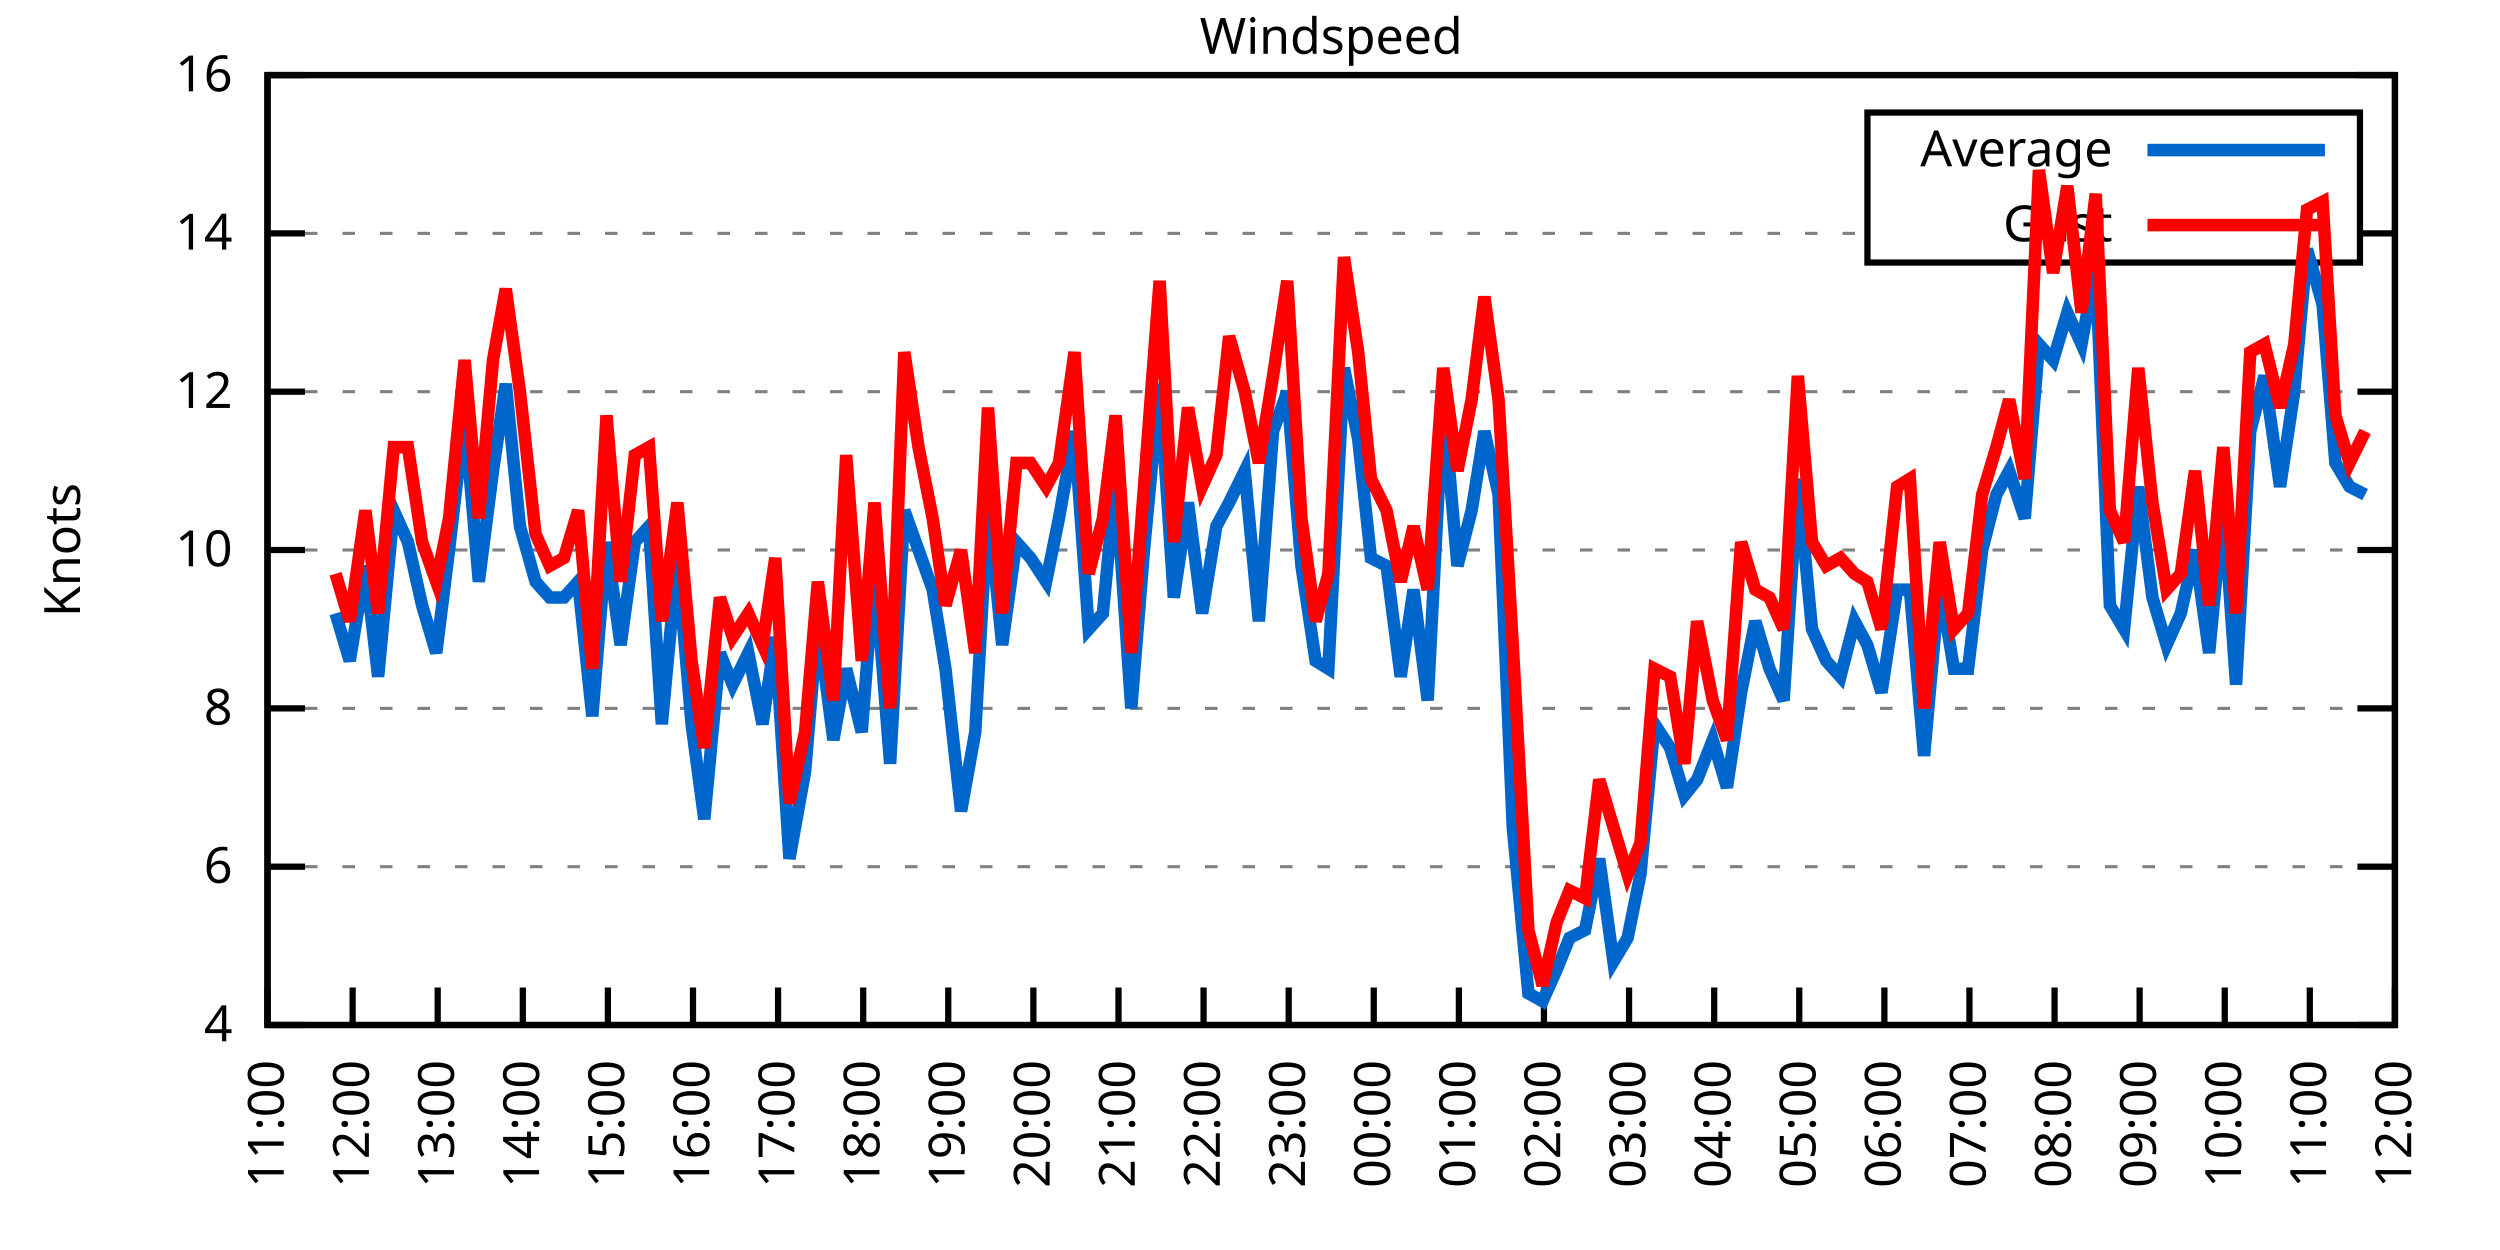
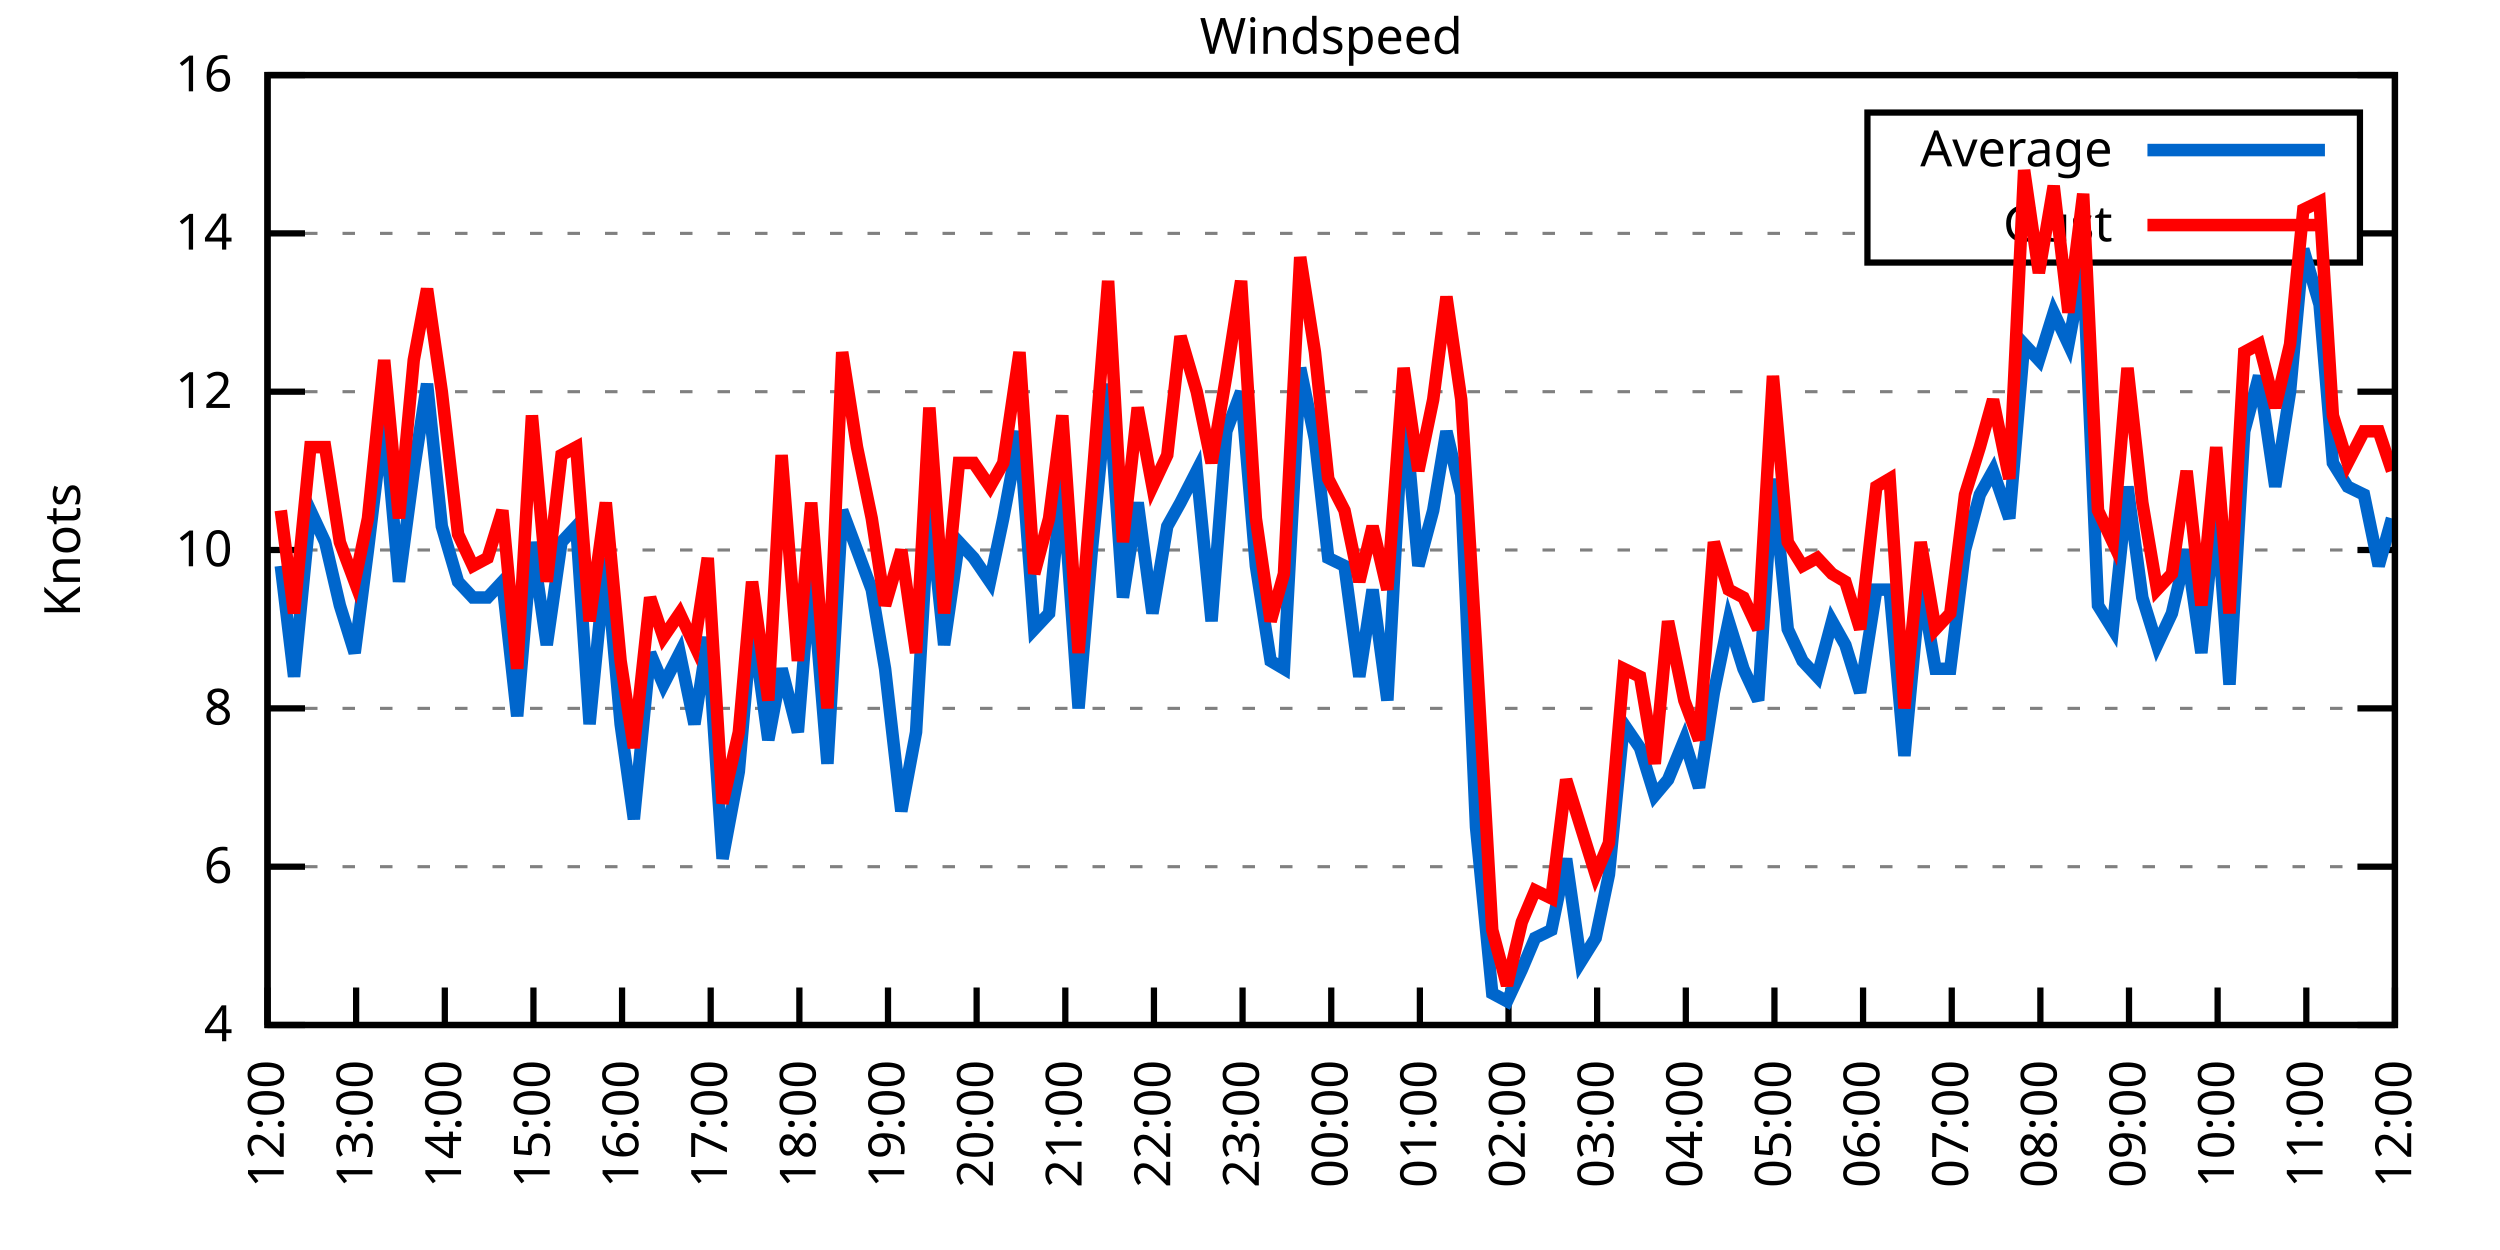
<svg xmlns="http://www.w3.org/2000/svg" xmlns:xlink="http://www.w3.org/1999/xlink" width="400" height="200" viewBox="0 0 400 200">
  <g id="gnuplot_canvas">
    <rect x="0" y="0" width="400" height="200" fill="none" />
    <defs>
      <circle id="gpDot" r="0.5" stroke-width="0.5" stroke="currentColor" />
      <path id="gpPt0" stroke-width="0.333" stroke="currentColor" d="M-1,0 h2 M0,-1 v2" />
      <path id="gpPt1" stroke-width="0.333" stroke="currentColor" d="M-1,-1 L1,1 M1,-1 L-1,1" />
      <path id="gpPt2" stroke-width="0.333" stroke="currentColor" d="M-1,0 L1,0 M0,-1 L0,1 M-1,-1 L1,1 M-1,1 L1,-1" />
      <rect id="gpPt3" stroke-width="0.333" stroke="currentColor" x="-1" y="-1" width="2" height="2" />
      <rect id="gpPt4" stroke-width="0.333" stroke="currentColor" fill="currentColor" x="-1" y="-1" width="2" height="2" />
      <circle id="gpPt5" stroke-width="0.333" stroke="currentColor" cx="0" cy="0" r="1" />
      <use xlink:href="#gpPt5" id="gpPt6" fill="currentColor" stroke="none" />
      <path id="gpPt7" stroke-width="0.333" stroke="currentColor" d="M0,-1.33 L-1.33,0.67 L1.33,0.67 z" />
      <use xlink:href="#gpPt7" id="gpPt8" fill="currentColor" stroke="none" />
      <use xlink:href="#gpPt7" id="gpPt9" stroke="currentColor" transform="rotate(180)" />
      <use xlink:href="#gpPt9" id="gpPt10" fill="currentColor" stroke="none" />
      <use xlink:href="#gpPt3" id="gpPt11" stroke="currentColor" transform="rotate(45)" />
      <use xlink:href="#gpPt11" id="gpPt12" fill="currentColor" stroke="none" />
      <path id="gpPt13" stroke-width="0.333" stroke="currentColor" d="M0,1.330 L1.265,0.411 L0.782,-1.067 L-0.782,-1.076 L-1.265,0.411 z" />
      <use xlink:href="#gpPt13" id="gpPt14" fill="currentColor" stroke="none" />
      <filter id="textbox" filterUnits="objectBoundingBox" x="0" y="0" height="1" width="1">
        <feFlood flood-color="white" flood-opacity="1" result="bgnd" />
        <feComposite in="SourceGraphic" in2="bgnd" operator="atop" />
      </filter>
      <filter id="greybox" filterUnits="objectBoundingBox" x="0" y="0" height="1" width="1">
        <feFlood flood-color="lightgrey" flood-opacity="1" result="grey" />
        <feComposite in="SourceGraphic" in2="grey" operator="atop" />
      </filter>
    </defs>
    <g fill="none" color="white" stroke="currentColor" stroke-width="1.00" stroke-linecap="butt" stroke-linejoin="miter">
</g>
    <g fill="none" color="black" stroke="currentColor" stroke-width="1.00" stroke-linecap="butt" stroke-linejoin="miter">
      <g stroke="none" shape-rendering="crispEdges">
        <polygon fill="rgb(255, 255, 255)" points="42.80,164.00 383.18,164.00 383.18,12.02 42.80,12.02 " />
      </g>
    </g>
    <g fill="none" color="black" stroke="currentColor" stroke-width="1.00" stroke-linecap="butt" stroke-linejoin="miter">
</g>
    <g fill="none" color="black" stroke="black" stroke-width="0.50" stroke-linecap="butt" stroke-linejoin="miter">
</g>
    <g fill="none" color="gray" stroke="currentColor" stroke-width="0.50" stroke-linecap="butt" stroke-linejoin="miter">
      <path stroke="gray" stroke-dasharray="2,4" class="gridline" d="M42.80,164.00 L383.19,164.00  " />
    </g>
    <g fill="none" color="gray" stroke="gray" stroke-width="1.00" stroke-linecap="butt" stroke-linejoin="miter">
</g>
    <g fill="none" color="black" stroke="currentColor" stroke-width="1.00" stroke-linecap="butt" stroke-linejoin="miter">
      <path stroke="black" d="M42.80,164.00 L48.80,164.00 M383.19,164.00 L377.19,164.00  " />
      <g transform="translate(37.20,166.60)" stroke="none" fill="black" font-family="Sans" font-size="8.00" text-anchor="end">
        <text>
          <tspan font-family="Sans"> 4</tspan>
        </text>
      </g>
    </g>
    <g fill="none" color="black" stroke="currentColor" stroke-width="1.00" stroke-linecap="butt" stroke-linejoin="miter">
</g>
    <g fill="none" color="black" stroke="black" stroke-width="0.50" stroke-linecap="butt" stroke-linejoin="miter">
</g>
    <g fill="none" color="gray" stroke="currentColor" stroke-width="0.50" stroke-linecap="butt" stroke-linejoin="miter">
      <path stroke="gray" stroke-dasharray="2,4" class="gridline" d="M42.80,138.67 L383.19,138.67  " />
    </g>
    <g fill="none" color="gray" stroke="gray" stroke-width="1.00" stroke-linecap="butt" stroke-linejoin="miter">
</g>
    <g fill="none" color="black" stroke="currentColor" stroke-width="1.00" stroke-linecap="butt" stroke-linejoin="miter">
      <path stroke="black" d="M42.80,138.67 L48.80,138.67 M383.19,138.67 L377.19,138.67  " />
      <g transform="translate(37.20,141.27)" stroke="none" fill="black" font-family="Sans" font-size="8.00" text-anchor="end">
        <text>
          <tspan font-family="Sans"> 6</tspan>
        </text>
      </g>
    </g>
    <g fill="none" color="black" stroke="currentColor" stroke-width="1.00" stroke-linecap="butt" stroke-linejoin="miter">
</g>
    <g fill="none" color="black" stroke="black" stroke-width="0.50" stroke-linecap="butt" stroke-linejoin="miter">
</g>
    <g fill="none" color="gray" stroke="currentColor" stroke-width="0.50" stroke-linecap="butt" stroke-linejoin="miter">
      <path stroke="gray" stroke-dasharray="2,4" class="gridline" d="M42.80,113.34 L383.19,113.34  " />
    </g>
    <g fill="none" color="gray" stroke="gray" stroke-width="1.00" stroke-linecap="butt" stroke-linejoin="miter">
</g>
    <g fill="none" color="black" stroke="currentColor" stroke-width="1.00" stroke-linecap="butt" stroke-linejoin="miter">
      <path stroke="black" d="M42.80,113.34 L48.80,113.34 M383.19,113.34 L377.19,113.34  " />
      <g transform="translate(37.20,115.94)" stroke="none" fill="black" font-family="Sans" font-size="8.00" text-anchor="end">
        <text>
          <tspan font-family="Sans"> 8</tspan>
        </text>
      </g>
    </g>
    <g fill="none" color="black" stroke="currentColor" stroke-width="1.00" stroke-linecap="butt" stroke-linejoin="miter">
</g>
    <g fill="none" color="black" stroke="black" stroke-width="0.50" stroke-linecap="butt" stroke-linejoin="miter">
</g>
    <g fill="none" color="gray" stroke="currentColor" stroke-width="0.50" stroke-linecap="butt" stroke-linejoin="miter">
      <path stroke="gray" stroke-dasharray="2,4" class="gridline" d="M42.80,88.00 L383.19,88.00  " />
    </g>
    <g fill="none" color="gray" stroke="gray" stroke-width="1.00" stroke-linecap="butt" stroke-linejoin="miter">
</g>
    <g fill="none" color="black" stroke="currentColor" stroke-width="1.00" stroke-linecap="butt" stroke-linejoin="miter">
      <path stroke="black" d="M42.80,88.00 L48.80,88.00 M383.19,88.00 L377.19,88.00  " />
      <g transform="translate(37.20,90.60)" stroke="none" fill="black" font-family="Sans" font-size="8.00" text-anchor="end">
        <text>
          <tspan font-family="Sans"> 10</tspan>
        </text>
      </g>
    </g>
    <g fill="none" color="black" stroke="currentColor" stroke-width="1.00" stroke-linecap="butt" stroke-linejoin="miter">
</g>
    <g fill="none" color="black" stroke="black" stroke-width="0.50" stroke-linecap="butt" stroke-linejoin="miter">
</g>
    <g fill="none" color="gray" stroke="currentColor" stroke-width="0.50" stroke-linecap="butt" stroke-linejoin="miter">
      <path stroke="gray" stroke-dasharray="2,4" class="gridline" d="M42.80,62.67 L383.19,62.67  " />
    </g>
    <g fill="none" color="gray" stroke="gray" stroke-width="1.00" stroke-linecap="butt" stroke-linejoin="miter">
</g>
    <g fill="none" color="black" stroke="currentColor" stroke-width="1.00" stroke-linecap="butt" stroke-linejoin="miter">
      <path stroke="black" d="M42.80,62.67 L48.80,62.67 M383.19,62.67 L377.19,62.67  " />
      <g transform="translate(37.20,65.27)" stroke="none" fill="black" font-family="Sans" font-size="8.00" text-anchor="end">
        <text>
          <tspan font-family="Sans"> 12</tspan>
        </text>
      </g>
    </g>
    <g fill="none" color="black" stroke="currentColor" stroke-width="1.00" stroke-linecap="butt" stroke-linejoin="miter">
</g>
    <g fill="none" color="black" stroke="black" stroke-width="0.50" stroke-linecap="butt" stroke-linejoin="miter">
</g>
    <g fill="none" color="gray" stroke="currentColor" stroke-width="0.50" stroke-linecap="butt" stroke-linejoin="miter">
      <path stroke="gray" stroke-dasharray="2,4" class="gridline" d="M42.80,37.34 L298.79,37.34 M377.59,37.34 L383.19,37.34  " />
    </g>
    <g fill="none" color="gray" stroke="gray" stroke-width="1.00" stroke-linecap="butt" stroke-linejoin="miter">
</g>
    <g fill="none" color="black" stroke="currentColor" stroke-width="1.00" stroke-linecap="butt" stroke-linejoin="miter">
      <path stroke="black" d="M42.80,37.34 L48.80,37.34 M383.19,37.34 L377.19,37.34  " />
      <g transform="translate(37.20,39.94)" stroke="none" fill="black" font-family="Sans" font-size="8.00" text-anchor="end">
        <text>
          <tspan font-family="Sans"> 14</tspan>
        </text>
      </g>
    </g>
    <g fill="none" color="black" stroke="currentColor" stroke-width="1.00" stroke-linecap="butt" stroke-linejoin="miter">
</g>
    <g fill="none" color="black" stroke="black" stroke-width="0.50" stroke-linecap="butt" stroke-linejoin="miter">
</g>
    <g fill="none" color="gray" stroke="currentColor" stroke-width="0.50" stroke-linecap="butt" stroke-linejoin="miter">
      <path stroke="gray" stroke-dasharray="2,4" class="gridline" d="M42.80,12.01 L383.19,12.01  " />
    </g>
    <g fill="none" color="gray" stroke="gray" stroke-width="1.00" stroke-linecap="butt" stroke-linejoin="miter">
</g>
    <g fill="none" color="black" stroke="currentColor" stroke-width="1.00" stroke-linecap="butt" stroke-linejoin="miter">
      <path stroke="black" d="M42.80,12.01 L48.80,12.01 M383.19,12.01 L377.19,12.01  " />
      <g transform="translate(37.20,14.61)" stroke="none" fill="black" font-family="Sans" font-size="8.00" text-anchor="end">
        <text>
          <tspan font-family="Sans"> 16</tspan>
        </text>
      </g>
    </g>
    <g fill="none" color="black" stroke="currentColor" stroke-width="1.00" stroke-linecap="butt" stroke-linejoin="miter">
      <path stroke="black" d="M42.80,164.00 L42.80,158.00  " />
      <g transform="translate(45.40,169.60) rotate(270.00)" stroke="none" fill="black" font-family="Sans" font-size="8.00" text-anchor="end">
        <text>
-           <tspan font-family="Sans">11:00</tspan>
-         </text>
-       </g>
-     </g>
-     <g fill="none" color="black" stroke="currentColor" stroke-width="1.00" stroke-linecap="butt" stroke-linejoin="miter">
-       <path stroke="black" d="M56.42,164.00 L56.42,158.00  " />
-       <g transform="translate(59.02,169.60) rotate(270.00)" stroke="none" fill="black" font-family="Sans" font-size="8.00" text-anchor="end">
-         <text>
          <tspan font-family="Sans">12:00</tspan>
        </text>
      </g>
    </g>
    <g fill="none" color="black" stroke="currentColor" stroke-width="1.00" stroke-linecap="butt" stroke-linejoin="miter">
-       <path stroke="black" d="M70.03,164.00 L70.03,158.00  " />
-       <g transform="translate(72.63,169.60) rotate(270.00)" stroke="none" fill="black" font-family="Sans" font-size="8.00" text-anchor="end">
+       <path stroke="black" d="M56.98,164.00 L56.98,158.00  " />
+       <g transform="translate(59.58,169.60) rotate(270.00)" stroke="none" fill="black" font-family="Sans" font-size="8.00" text-anchor="end">
        <text>
          <tspan font-family="Sans">13:00</tspan>
        </text>
      </g>
    </g>
    <g fill="none" color="black" stroke="currentColor" stroke-width="1.00" stroke-linecap="butt" stroke-linejoin="miter">
-       <path stroke="black" d="M83.65,164.00 L83.65,158.00  " />
-       <g transform="translate(86.25,169.60) rotate(270.00)" stroke="none" fill="black" font-family="Sans" font-size="8.00" text-anchor="end">
+       <path stroke="black" d="M71.17,164.00 L71.17,158.00  " />
+       <g transform="translate(73.77,169.60) rotate(270.00)" stroke="none" fill="black" font-family="Sans" font-size="8.00" text-anchor="end">
        <text>
          <tspan font-family="Sans">14:00</tspan>
        </text>
      </g>
    </g>
    <g fill="none" color="black" stroke="currentColor" stroke-width="1.00" stroke-linecap="butt" stroke-linejoin="miter">
-       <path stroke="black" d="M97.26,164.00 L97.26,158.00  " />
-       <g transform="translate(99.86,169.60) rotate(270.00)" stroke="none" fill="black" font-family="Sans" font-size="8.00" text-anchor="end">
+       <path stroke="black" d="M85.35,164.00 L85.35,158.00  " />
+       <g transform="translate(87.95,169.60) rotate(270.00)" stroke="none" fill="black" font-family="Sans" font-size="8.00" text-anchor="end">
        <text>
          <tspan font-family="Sans">15:00</tspan>
        </text>
      </g>
    </g>
    <g fill="none" color="black" stroke="currentColor" stroke-width="1.00" stroke-linecap="butt" stroke-linejoin="miter">
-       <path stroke="black" d="M110.88,164.00 L110.88,158.00  " />
-       <g transform="translate(113.48,169.60) rotate(270.00)" stroke="none" fill="black" font-family="Sans" font-size="8.00" text-anchor="end">
+       <path stroke="black" d="M99.53,164.00 L99.53,158.00  " />
+       <g transform="translate(102.13,169.60) rotate(270.00)" stroke="none" fill="black" font-family="Sans" font-size="8.00" text-anchor="end">
        <text>
          <tspan font-family="Sans">16:00</tspan>
        </text>
      </g>
    </g>
    <g fill="none" color="black" stroke="currentColor" stroke-width="1.00" stroke-linecap="butt" stroke-linejoin="miter">
-       <path stroke="black" d="M124.49,164.00 L124.49,158.00  " />
-       <g transform="translate(127.09,169.60) rotate(270.00)" stroke="none" fill="black" font-family="Sans" font-size="8.00" text-anchor="end">
+       <path stroke="black" d="M113.71,164.00 L113.71,158.00  " />
+       <g transform="translate(116.31,169.60) rotate(270.00)" stroke="none" fill="black" font-family="Sans" font-size="8.00" text-anchor="end">
        <text>
          <tspan font-family="Sans">17:00</tspan>
        </text>
      </g>
    </g>
    <g fill="none" color="black" stroke="currentColor" stroke-width="1.00" stroke-linecap="butt" stroke-linejoin="miter">
-       <path stroke="black" d="M138.11,164.00 L138.11,158.00  " />
-       <g transform="translate(140.71,169.60) rotate(270.00)" stroke="none" fill="black" font-family="Sans" font-size="8.00" text-anchor="end">
+       <path stroke="black" d="M127.90,164.00 L127.90,158.00  " />
+       <g transform="translate(130.50,169.60) rotate(270.00)" stroke="none" fill="black" font-family="Sans" font-size="8.00" text-anchor="end">
        <text>
          <tspan font-family="Sans">18:00</tspan>
        </text>
      </g>
    </g>
    <g fill="none" color="black" stroke="currentColor" stroke-width="1.00" stroke-linecap="butt" stroke-linejoin="miter">
-       <path stroke="black" d="M151.72,164.00 L151.72,158.00  " />
-       <g transform="translate(154.32,169.60) rotate(270.00)" stroke="none" fill="black" font-family="Sans" font-size="8.00" text-anchor="end">
+       <path stroke="black" d="M142.08,164.00 L142.08,158.00  " />
+       <g transform="translate(144.68,169.60) rotate(270.00)" stroke="none" fill="black" font-family="Sans" font-size="8.00" text-anchor="end">
        <text>
          <tspan font-family="Sans">19:00</tspan>
        </text>
      </g>
    </g>
    <g fill="none" color="black" stroke="currentColor" stroke-width="1.00" stroke-linecap="butt" stroke-linejoin="miter">
-       <path stroke="black" d="M165.34,164.00 L165.34,158.00  " />
-       <g transform="translate(167.94,169.60) rotate(270.00)" stroke="none" fill="black" font-family="Sans" font-size="8.00" text-anchor="end">
+       <path stroke="black" d="M156.26,164.00 L156.26,158.00  " />
+       <g transform="translate(158.86,169.60) rotate(270.00)" stroke="none" fill="black" font-family="Sans" font-size="8.00" text-anchor="end">
        <text>
          <tspan font-family="Sans">20:00</tspan>
        </text>
      </g>
    </g>
    <g fill="none" color="black" stroke="currentColor" stroke-width="1.00" stroke-linecap="butt" stroke-linejoin="miter">
-       <path stroke="black" d="M178.96,164.00 L178.96,158.00  " />
-       <g transform="translate(181.56,169.60) rotate(270.00)" stroke="none" fill="black" font-family="Sans" font-size="8.00" text-anchor="end">
+       <path stroke="black" d="M170.45,164.00 L170.45,158.00  " />
+       <g transform="translate(173.05,169.60) rotate(270.00)" stroke="none" fill="black" font-family="Sans" font-size="8.00" text-anchor="end">
        <text>
          <tspan font-family="Sans">21:00</tspan>
        </text>
      </g>
    </g>
    <g fill="none" color="black" stroke="currentColor" stroke-width="1.00" stroke-linecap="butt" stroke-linejoin="miter">
-       <path stroke="black" d="M192.57,164.00 L192.57,158.00  " />
-       <g transform="translate(195.17,169.60) rotate(270.00)" stroke="none" fill="black" font-family="Sans" font-size="8.00" text-anchor="end">
+       <path stroke="black" d="M184.63,164.00 L184.63,158.00  " />
+       <g transform="translate(187.23,169.60) rotate(270.00)" stroke="none" fill="black" font-family="Sans" font-size="8.00" text-anchor="end">
        <text>
          <tspan font-family="Sans">22:00</tspan>
        </text>
      </g>
    </g>
    <g fill="none" color="black" stroke="currentColor" stroke-width="1.00" stroke-linecap="butt" stroke-linejoin="miter">
-       <path stroke="black" d="M206.19,164.00 L206.19,158.00  " />
-       <g transform="translate(208.79,169.60) rotate(270.00)" stroke="none" fill="black" font-family="Sans" font-size="8.00" text-anchor="end">
+       <path stroke="black" d="M198.81,164.00 L198.81,158.00  " />
+       <g transform="translate(201.41,169.60) rotate(270.00)" stroke="none" fill="black" font-family="Sans" font-size="8.00" text-anchor="end">
        <text>
          <tspan font-family="Sans">23:00</tspan>
        </text>
      </g>
    </g>
    <g fill="none" color="black" stroke="currentColor" stroke-width="1.00" stroke-linecap="butt" stroke-linejoin="miter">
-       <path stroke="black" d="M219.80,164.00 L219.80,158.00  " />
-       <g transform="translate(222.40,169.60) rotate(270.00)" stroke="none" fill="black" font-family="Sans" font-size="8.00" text-anchor="end">
+       <path stroke="black" d="M213.00,164.00 L213.00,158.00  " />
+       <g transform="translate(215.60,169.60) rotate(270.00)" stroke="none" fill="black" font-family="Sans" font-size="8.00" text-anchor="end">
        <text>
          <tspan font-family="Sans">00:00</tspan>
        </text>
      </g>
    </g>
    <g fill="none" color="black" stroke="currentColor" stroke-width="1.00" stroke-linecap="butt" stroke-linejoin="miter">
-       <path stroke="black" d="M233.42,164.00 L233.42,158.00  " />
-       <g transform="translate(236.02,169.60) rotate(270.00)" stroke="none" fill="black" font-family="Sans" font-size="8.00" text-anchor="end">
+       <path stroke="black" d="M227.18,164.00 L227.18,158.00  " />
+       <g transform="translate(229.78,169.60) rotate(270.00)" stroke="none" fill="black" font-family="Sans" font-size="8.00" text-anchor="end">
        <text>
          <tspan font-family="Sans">01:00</tspan>
        </text>
      </g>
    </g>
    <g fill="none" color="black" stroke="currentColor" stroke-width="1.00" stroke-linecap="butt" stroke-linejoin="miter">
-       <path stroke="black" d="M247.03,164.00 L247.03,158.00  " />
-       <g transform="translate(249.63,169.60) rotate(270.00)" stroke="none" fill="black" font-family="Sans" font-size="8.00" text-anchor="end">
+       <path stroke="black" d="M241.36,164.00 L241.36,158.00  " />
+       <g transform="translate(243.96,169.60) rotate(270.00)" stroke="none" fill="black" font-family="Sans" font-size="8.00" text-anchor="end">
        <text>
          <tspan font-family="Sans">02:00</tspan>
        </text>
      </g>
    </g>
    <g fill="none" color="black" stroke="currentColor" stroke-width="1.00" stroke-linecap="butt" stroke-linejoin="miter">
-       <path stroke="black" d="M260.65,164.00 L260.65,158.00  " />
-       <g transform="translate(263.25,169.60) rotate(270.00)" stroke="none" fill="black" font-family="Sans" font-size="8.00" text-anchor="end">
+       <path stroke="black" d="M255.54,164.00 L255.54,158.00  " />
+       <g transform="translate(258.14,169.60) rotate(270.00)" stroke="none" fill="black" font-family="Sans" font-size="8.00" text-anchor="end">
        <text>
          <tspan font-family="Sans">03:00</tspan>
        </text>
      </g>
    </g>
    <g fill="none" color="black" stroke="currentColor" stroke-width="1.00" stroke-linecap="butt" stroke-linejoin="miter">
-       <path stroke="black" d="M274.27,164.00 L274.27,158.00  " />
-       <g transform="translate(276.87,169.60) rotate(270.00)" stroke="none" fill="black" font-family="Sans" font-size="8.00" text-anchor="end">
+       <path stroke="black" d="M269.73,164.00 L269.73,158.00  " />
+       <g transform="translate(272.33,169.60) rotate(270.00)" stroke="none" fill="black" font-family="Sans" font-size="8.00" text-anchor="end">
        <text>
          <tspan font-family="Sans">04:00</tspan>
        </text>
      </g>
    </g>
    <g fill="none" color="black" stroke="currentColor" stroke-width="1.00" stroke-linecap="butt" stroke-linejoin="miter">
-       <path stroke="black" d="M287.88,164.00 L287.88,158.00  " />
-       <g transform="translate(290.48,169.60) rotate(270.00)" stroke="none" fill="black" font-family="Sans" font-size="8.00" text-anchor="end">
+       <path stroke="black" d="M283.91,164.00 L283.91,158.00  " />
+       <g transform="translate(286.51,169.60) rotate(270.00)" stroke="none" fill="black" font-family="Sans" font-size="8.00" text-anchor="end">
        <text>
          <tspan font-family="Sans">05:00</tspan>
        </text>
      </g>
    </g>
    <g fill="none" color="black" stroke="currentColor" stroke-width="1.00" stroke-linecap="butt" stroke-linejoin="miter">
-       <path stroke="black" d="M301.50,164.00 L301.50,158.00  " />
-       <g transform="translate(304.10,169.60) rotate(270.00)" stroke="none" fill="black" font-family="Sans" font-size="8.00" text-anchor="end">
+       <path stroke="black" d="M298.09,164.00 L298.09,158.00  " />
+       <g transform="translate(300.69,169.60) rotate(270.00)" stroke="none" fill="black" font-family="Sans" font-size="8.00" text-anchor="end">
        <text>
          <tspan font-family="Sans">06:00</tspan>
        </text>
      </g>
    </g>
    <g fill="none" color="black" stroke="currentColor" stroke-width="1.00" stroke-linecap="butt" stroke-linejoin="miter">
-       <path stroke="black" d="M315.11,164.00 L315.11,158.00  " />
-       <g transform="translate(317.71,169.60) rotate(270.00)" stroke="none" fill="black" font-family="Sans" font-size="8.00" text-anchor="end">
+       <path stroke="black" d="M312.28,164.00 L312.28,158.00  " />
+       <g transform="translate(314.88,169.60) rotate(270.00)" stroke="none" fill="black" font-family="Sans" font-size="8.00" text-anchor="end">
        <text>
          <tspan font-family="Sans">07:00</tspan>
        </text>
      </g>
    </g>
    <g fill="none" color="black" stroke="currentColor" stroke-width="1.00" stroke-linecap="butt" stroke-linejoin="miter">
-       <path stroke="black" d="M328.73,164.00 L328.73,158.00  " />
-       <g transform="translate(331.33,169.60) rotate(270.00)" stroke="none" fill="black" font-family="Sans" font-size="8.00" text-anchor="end">
+       <path stroke="black" d="M326.46,164.00 L326.46,158.00  " />
+       <g transform="translate(329.06,169.60) rotate(270.00)" stroke="none" fill="black" font-family="Sans" font-size="8.00" text-anchor="end">
        <text>
          <tspan font-family="Sans">08:00</tspan>
        </text>
      </g>
    </g>
    <g fill="none" color="black" stroke="currentColor" stroke-width="1.00" stroke-linecap="butt" stroke-linejoin="miter">
-       <path stroke="black" d="M342.34,164.00 L342.34,158.00  " />
-       <g transform="translate(344.94,169.60) rotate(270.00)" stroke="none" fill="black" font-family="Sans" font-size="8.00" text-anchor="end">
+       <path stroke="black" d="M340.64,164.00 L340.64,158.00  " />
+       <g transform="translate(343.24,169.60) rotate(270.00)" stroke="none" fill="black" font-family="Sans" font-size="8.00" text-anchor="end">
        <text>
          <tspan font-family="Sans">09:00</tspan>
        </text>
      </g>
    </g>
    <g fill="none" color="black" stroke="currentColor" stroke-width="1.00" stroke-linecap="butt" stroke-linejoin="miter">
-       <path stroke="black" d="M355.96,164.00 L355.96,158.00  " />
-       <g transform="translate(358.56,169.60) rotate(270.00)" stroke="none" fill="black" font-family="Sans" font-size="8.00" text-anchor="end">
+       <path stroke="black" d="M354.82,164.00 L354.82,158.00  " />
+       <g transform="translate(357.42,169.60) rotate(270.00)" stroke="none" fill="black" font-family="Sans" font-size="8.00" text-anchor="end">
        <text>
          <tspan font-family="Sans">10:00</tspan>
        </text>
      </g>
    </g>
    <g fill="none" color="black" stroke="currentColor" stroke-width="1.00" stroke-linecap="butt" stroke-linejoin="miter">
-       <path stroke="black" d="M369.57,164.00 L369.57,158.00  " />
-       <g transform="translate(372.17,169.60) rotate(270.00)" stroke="none" fill="black" font-family="Sans" font-size="8.00" text-anchor="end">
+       <path stroke="black" d="M369.01,164.00 L369.01,158.00  " />
+       <g transform="translate(371.61,169.60) rotate(270.00)" stroke="none" fill="black" font-family="Sans" font-size="8.00" text-anchor="end">
        <text>
          <tspan font-family="Sans">11:00</tspan>
        </text>
      </g>
    </g>
    <g fill="none" color="black" stroke="currentColor" stroke-width="1.00" stroke-linecap="butt" stroke-linejoin="miter">
      <path stroke="black" d="M383.19,164.00 L383.19,158.00  " />
      <g transform="translate(385.79,169.60) rotate(270.00)" stroke="none" fill="black" font-family="Sans" font-size="8.00" text-anchor="end">
        <text>
          <tspan font-family="Sans">12:00</tspan>
        </text>
      </g>
    </g>
    <g fill="none" color="black" stroke="currentColor" stroke-width="1.00" stroke-linecap="butt" stroke-linejoin="miter">
</g>
    <g fill="none" color="black" stroke="currentColor" stroke-width="1.00" stroke-linecap="butt" stroke-linejoin="miter">
      <path stroke="black" d="M42.80,12.01 L42.80,164.00 L383.19,164.00 L383.19,12.01 L42.80,12.01 Z  " />
    </g>
    <g fill="none" color="black" stroke="currentColor" stroke-width="1.00" stroke-linecap="butt" stroke-linejoin="miter">
</g>
    <g fill="none" color="black" stroke="currentColor" stroke-width="1.00" stroke-linecap="butt" stroke-linejoin="miter">
      <path stroke="black" d="M298.79,42.01 L298.79,18.01 L377.59,18.01 L377.59,42.01 L298.79,42.01 Z  " />
    </g>
    <g id="Windspeed_plot_1">
      <g fill="none" color="white" stroke="black" stroke-width="2.00" stroke-linecap="butt" stroke-linejoin="miter">
</g>
      <g fill="none" color="black" stroke="currentColor" stroke-width="2.00" stroke-linecap="butt" stroke-linejoin="miter">
        <g transform="translate(337.99,26.61)" stroke="none" fill="black" font-family="Sans" font-size="8.00" text-anchor="end">
          <text>
            <tspan font-family="Sans">Average</tspan>
          </text>
        </g>
      </g>
      <g fill="none" color="black" stroke="currentColor" stroke-width="2.00" stroke-linecap="butt" stroke-linejoin="miter">
-         <path stroke="rgb(  0, 102, 204)" d="M343.59,24.01 L371.99,24.01 M53.69,98.14 L55.96,105.74 L58.46,90.54 L60.50,108.27 L63.00,81.67 L65.27,86.74   L67.54,96.87 L69.80,104.47 L71.85,88.00 L74.34,66.47 L76.61,93.07 L78.88,75.34 L80.92,61.41 L83.19,84.21   L85.69,93.07 L87.96,95.60 L90.23,95.60 L92.50,93.07 L94.77,114.60 L97.04,86.74 L99.30,103.20 L101.57,86.74   L103.84,84.21 L105.89,115.87 L108.38,89.27 L110.65,115.87 L112.69,131.07 L115.19,104.47 L117.23,109.54 L119.73,104.47   L122.00,115.87 L124.04,101.94 L126.31,137.40 L128.81,123.47 L130.85,99.40 L133.34,118.40 L135.39,107.00 L137.88,117.14   L139.92,90.54 L142.42,122.20 L144.69,81.67 L146.96,88.00 L149.23,94.34 L151.27,107.00 L153.77,129.80 L156.04,117.14   L158.08,80.41 L160.35,103.20 L162.62,86.74 L164.89,89.27 L167.38,93.07 L169.43,82.94 L171.92,69.01 L174.19,100.67   L176.46,98.14 L178.50,76.61 L181.00,113.34 L183.04,88.00 L185.54,61.41 L187.81,95.60 L190.08,80.41 L192.34,98.14   L194.61,84.21 L196.66,80.41 L199.15,75.34 L201.42,99.40 L203.69,69.01 L205.96,62.67 L208.23,90.54 L210.50,105.74   L212.54,107.00 L215.04,58.87 L217.31,70.27 L219.35,89.27 L221.85,90.54 L224.11,108.27 L226.16,94.34 L228.43,112.07   L230.92,63.94 L233.19,90.54 L235.46,81.67 L237.50,69.01 L239.77,79.14 L242.04,132.34 L244.54,158.93 L246.81,160.20   L249.08,155.13 L251.12,150.07 L253.61,148.80 L255.88,137.40 L258.15,153.87 L260.42,150.07 L262.47,139.93 L264.73,115.87   L267.23,119.67 L269.50,127.27 L271.54,124.74 L274.04,118.40 L276.31,126.00 L278.58,110.80 L280.85,99.40 L283.12,107.00   L285.38,112.07 L287.65,76.61 L289.92,100.67 L292.19,105.74 L294.46,108.27 L296.73,99.40 L298.77,103.20 L301.04,110.80   L303.54,94.34 L305.58,94.34 L307.85,120.94 L310.35,93.07 L312.62,107.00 L314.89,107.00 L317.15,88.00 L319.42,79.14   L321.47,75.34 L323.96,82.94 L326.23,55.07 L328.50,57.61 L330.77,50.01 L333.04,55.07 L335.31,42.41 L337.58,96.87   L339.85,100.67 L342.12,77.87 L344.39,95.60 L346.65,103.20 L348.92,98.14 L351.19,88.00 L353.46,104.47 L355.73,80.41   L357.77,109.54 L360.04,69.01 L362.31,60.14 L364.81,77.87 L367.08,62.67 L369.12,39.87 L371.62,48.74 L373.66,74.07   L375.93,77.87 L378.42,79.14  " />
+         <path stroke="rgb(  0, 102, 204)" d="M343.59,24.01 L371.99,24.01 M44.93,90.54 L47.05,108.27 L49.66,81.67 L52.02,86.74 L54.38,96.87 L56.75,104.47   L58.87,88.00 L61.47,66.47 L63.84,93.07 L66.20,75.34 L68.33,61.41 L70.69,84.21 L73.29,93.07 L75.66,95.60   L78.02,95.60 L80.38,93.07 L82.75,114.60 L85.11,86.74 L87.48,103.20 L89.84,86.74 L92.20,84.21 L94.33,115.87   L96.93,89.27 L99.30,115.87 L101.42,131.07 L104.02,104.47 L106.15,109.54 L108.75,104.47 L111.11,115.87 L113.24,101.94   L115.61,137.40 L118.21,123.47 L120.33,99.40 L122.93,118.40 L125.06,107.00 L127.66,117.14 L129.79,90.54 L132.39,122.20   L134.75,81.67 L137.12,88.00 L139.48,94.34 L141.61,107.00 L144.21,129.80 L146.57,117.14 L148.70,80.41 L151.06,103.20   L153.43,86.74 L155.79,89.27 L158.39,93.07 L160.52,82.94 L163.12,69.01 L165.48,100.67 L167.85,98.14 L169.97,76.61   L172.57,113.34 L174.70,88.00 L177.30,61.41 L179.67,95.60 L182.03,80.41 L184.39,98.14 L186.76,84.21 L188.88,80.41   L191.48,75.34 L193.85,99.40 L196.21,69.01 L198.58,62.67 L200.94,90.54 L203.30,105.74 L205.43,107.00 L208.03,58.87   L210.39,70.27 L212.52,89.27 L215.12,90.54 L217.49,108.27 L219.61,94.34 L221.98,112.07 L224.58,63.94 L226.94,90.54   L229.31,81.67 L231.43,69.01 L233.80,79.14 L236.16,132.34 L238.76,158.93 L241.12,160.20 L243.49,155.13 L245.62,150.07   L248.22,148.80 L250.58,137.40 L252.94,153.87 L255.31,150.07 L257.43,139.93 L259.80,115.87 L262.40,119.67 L264.76,127.27   L266.89,124.74 L269.49,118.40 L271.85,126.00 L274.22,110.80 L276.58,99.40 L278.95,107.00 L281.31,112.07 L283.67,76.61   L286.04,100.67 L288.40,105.74 L290.76,108.27 L293.13,99.40 L295.26,103.20 L297.62,110.80 L300.22,94.34 L302.35,94.34   L304.71,120.94 L307.31,93.07 L309.68,107.00 L312.04,107.00 L314.40,88.00 L316.77,79.14 L318.89,75.34 L321.49,82.94   L323.86,55.07 L326.22,57.61 L328.59,50.01 L330.95,55.07 L333.31,42.41 L335.68,96.87 L338.04,100.67 L340.40,77.87   L342.77,95.60 L345.13,103.20 L347.50,98.14 L349.86,88.00 L352.22,104.47 L354.59,80.41 L356.72,109.54 L359.08,69.01   L361.44,60.14 L364.04,77.87 L366.41,62.67 L368.53,39.87 L371.13,48.74 L373.26,74.07 L375.63,77.87 L378.23,79.14   L380.59,90.54 L382.72,82.94  " />
      </g>
    </g>
    <g id="Windspeed_plot_2">
      <g fill="none" color="black" stroke="currentColor" stroke-width="2.00" stroke-linecap="butt" stroke-linejoin="miter">
        <g transform="translate(337.99,38.61)" stroke="none" fill="black" font-family="Sans" font-size="8.00" text-anchor="end">
          <text>
            <tspan font-family="Sans">Gust</tspan>
          </text>
        </g>
      </g>
      <g fill="none" color="black" stroke="currentColor" stroke-width="2.00" stroke-linecap="butt" stroke-linejoin="miter">
-         <path stroke="rgb(255,   0,   0)" d="M343.59,36.01 L371.99,36.01 M53.69,91.80 L55.96,99.40 L58.46,81.67 L60.50,98.14 L63.00,71.54 L65.27,71.54   L67.54,86.74 L69.80,93.07 L71.85,82.94 L74.34,57.61 L76.61,82.94 L78.88,57.61 L80.92,46.21 L83.19,62.67   L85.69,85.47 L87.96,90.54 L90.23,89.27 L92.50,81.67 L94.77,107.00 L97.04,66.47 L99.30,93.07 L101.57,72.81   L103.84,71.54 L105.89,99.40 L108.38,80.41 L110.65,105.74 L112.69,119.67 L115.19,95.60 L117.23,101.94 L119.73,98.14   L122.00,103.20 L124.04,89.27 L126.31,128.54 L128.81,117.14 L130.85,93.07 L133.34,112.07 L135.39,72.81 L137.88,105.74   L139.92,80.41 L142.42,113.34 L144.69,56.34 L146.96,71.54 L149.23,82.94 L151.27,96.87 L153.77,88.00 L156.04,104.47   L158.08,65.21 L160.35,98.14 L162.62,74.07 L164.89,74.07 L167.38,77.87 L169.43,74.07 L171.92,56.34 L174.19,91.80   L176.46,82.94 L178.50,66.47 L181.00,104.47 L183.04,77.87 L185.54,44.94 L187.81,86.74 L190.08,65.21 L192.34,77.87   L194.61,72.81 L196.66,53.81 L199.15,62.67 L201.42,74.07 L203.69,60.14 L205.96,44.94 L208.23,82.94 L210.50,99.40   L212.54,91.80 L215.04,41.14 L217.31,56.34 L219.35,76.61 L221.85,81.67 L224.11,93.07 L226.16,84.21 L228.43,94.34   L230.92,58.87 L233.19,75.34 L235.46,63.94 L237.50,47.47 L239.77,63.94 L242.04,103.20 L244.54,148.80 L246.81,157.67   L249.08,147.53 L251.12,142.47 L253.61,143.73 L255.88,124.74 L258.15,132.34 L260.42,139.93 L262.47,134.87 L264.73,107.00   L267.23,108.27 L269.50,122.20 L271.54,99.40 L274.04,112.07 L276.31,118.40 L278.58,86.74 L280.85,94.34 L283.12,95.60   L285.38,100.67 L287.65,60.14 L289.92,86.74 L292.19,90.54 L294.46,89.27 L296.73,91.80 L298.77,93.07 L301.04,100.67   L303.54,77.87 L305.58,76.61 L307.85,113.34 L310.35,86.74 L312.62,100.67 L314.89,98.14 L317.15,79.14 L319.42,71.54   L321.47,63.94 L323.96,76.61 L326.23,27.21 L328.50,43.67 L330.77,29.74 L333.04,50.01 L335.31,31.01 L337.58,81.67   L339.85,86.74 L342.12,58.87 L344.39,80.41 L346.65,94.34 L348.92,91.80 L351.19,75.34 L353.46,96.87 L355.73,71.54   L357.77,98.14 L360.04,56.34 L362.31,55.07 L364.81,65.21 L367.08,55.07 L369.12,33.54 L371.62,32.28 L373.66,66.47   L375.93,74.07 L378.42,69.01  " />
+         <path stroke="rgb(255,   0,   0)" d="M343.59,36.01 L371.99,36.01 M44.93,81.67 L47.05,98.14 L49.66,71.54 L52.02,71.54 L54.38,86.74 L56.75,93.07   L58.87,82.94 L61.47,57.61 L63.84,82.94 L66.20,57.61 L68.33,46.21 L70.69,62.67 L73.29,85.47 L75.66,90.54   L78.02,89.27 L80.38,81.67 L82.75,107.00 L85.11,66.47 L87.48,93.07 L89.84,72.81 L92.20,71.54 L94.33,99.40   L96.93,80.41 L99.30,105.74 L101.42,119.67 L104.02,95.60 L106.15,101.94 L108.75,98.14 L111.11,103.20 L113.24,89.27   L115.61,128.54 L118.21,117.14 L120.33,93.07 L122.93,112.07 L125.06,72.81 L127.66,105.74 L129.79,80.41 L132.39,113.34   L134.75,56.34 L137.12,71.54 L139.48,82.94 L141.61,96.87 L144.21,88.00 L146.57,104.47 L148.70,65.21 L151.06,98.14   L153.43,74.07 L155.79,74.07 L158.39,77.87 L160.52,74.07 L163.12,56.34 L165.48,91.80 L167.85,82.94 L169.97,66.47   L172.57,104.47 L174.70,77.87 L177.30,44.94 L179.67,86.74 L182.03,65.21 L184.39,77.87 L186.76,72.81 L188.88,53.81   L191.48,62.67 L193.85,74.07 L196.21,60.14 L198.58,44.94 L200.94,82.94 L203.30,99.40 L205.43,91.80 L208.03,41.14   L210.39,56.34 L212.52,76.61 L215.12,81.67 L217.49,93.07 L219.61,84.21 L221.98,94.34 L224.58,58.87 L226.94,75.34   L229.31,63.94 L231.43,47.47 L233.80,63.94 L236.16,103.20 L238.76,148.80 L241.12,157.67 L243.49,147.53 L245.62,142.47   L248.22,143.73 L250.58,124.74 L252.94,132.34 L255.31,139.93 L257.43,134.87 L259.80,107.00 L262.40,108.27 L264.76,122.20   L266.89,99.40 L269.49,112.07 L271.85,118.40 L274.22,86.74 L276.58,94.34 L278.95,95.60 L281.31,100.67 L283.67,60.14   L286.04,86.74 L288.40,90.54 L290.76,89.27 L293.13,91.80 L295.26,93.07 L297.62,100.67 L300.22,77.87 L302.35,76.61   L304.71,113.34 L307.31,86.74 L309.68,100.67 L312.04,98.14 L314.40,79.14 L316.77,71.54 L318.89,63.94 L321.49,76.61   L323.86,27.21 L326.22,43.67 L328.59,29.74 L330.95,50.01 L333.31,31.01 L335.68,81.67 L338.04,86.74 L340.40,58.87   L342.77,80.41 L345.13,94.34 L347.50,91.80 L349.86,75.34 L352.22,96.87 L354.59,71.54 L356.72,98.14 L359.08,56.34   L361.44,55.07 L364.04,65.21 L366.41,55.07 L368.53,33.54 L371.13,32.28 L373.26,66.47 L375.63,74.07 L378.23,69.01   L380.59,69.01 L382.72,75.34  " />
      </g>
    </g>
    <g fill="none" color="black" stroke="currentColor" stroke-width="2.00" stroke-linecap="butt" stroke-linejoin="miter">
</g>
    <g fill="none" color="black" stroke="black" stroke-width="1.00" stroke-linecap="butt" stroke-linejoin="miter">
</g>
    <g fill="none" color="black" stroke="currentColor" stroke-width="1.00" stroke-linecap="butt" stroke-linejoin="miter">
      <path stroke="black" d="M42.80,12.01 L42.80,164.00 L383.19,164.00 L383.19,12.01 L42.80,12.01 Z  " />
      <g transform="translate(12.80,88.01) rotate(270.00)" stroke="none" fill="black" font-family="Sans" font-size="8.00" text-anchor="middle">
        <text>
          <tspan font-family="Sans">Knots</tspan>
        </text>
      </g>
    </g>
    <g fill="none" color="black" stroke="currentColor" stroke-width="1.00" stroke-linecap="butt" stroke-linejoin="miter">
</g>
    <g fill="none" color="black" stroke="currentColor" stroke-width="1.00" stroke-linecap="butt" stroke-linejoin="miter">
      <g transform="translate(212.99,8.61)" stroke="none" fill="black" font-family="Sans" font-size="8.00" text-anchor="middle">
        <text>
          <tspan font-family="Sans">Windspeed</tspan>
        </text>
      </g>
    </g>
    <g fill="none" color="black" stroke="currentColor" stroke-width="1.00" stroke-linecap="butt" stroke-linejoin="miter">
</g>
  </g>
</svg>
